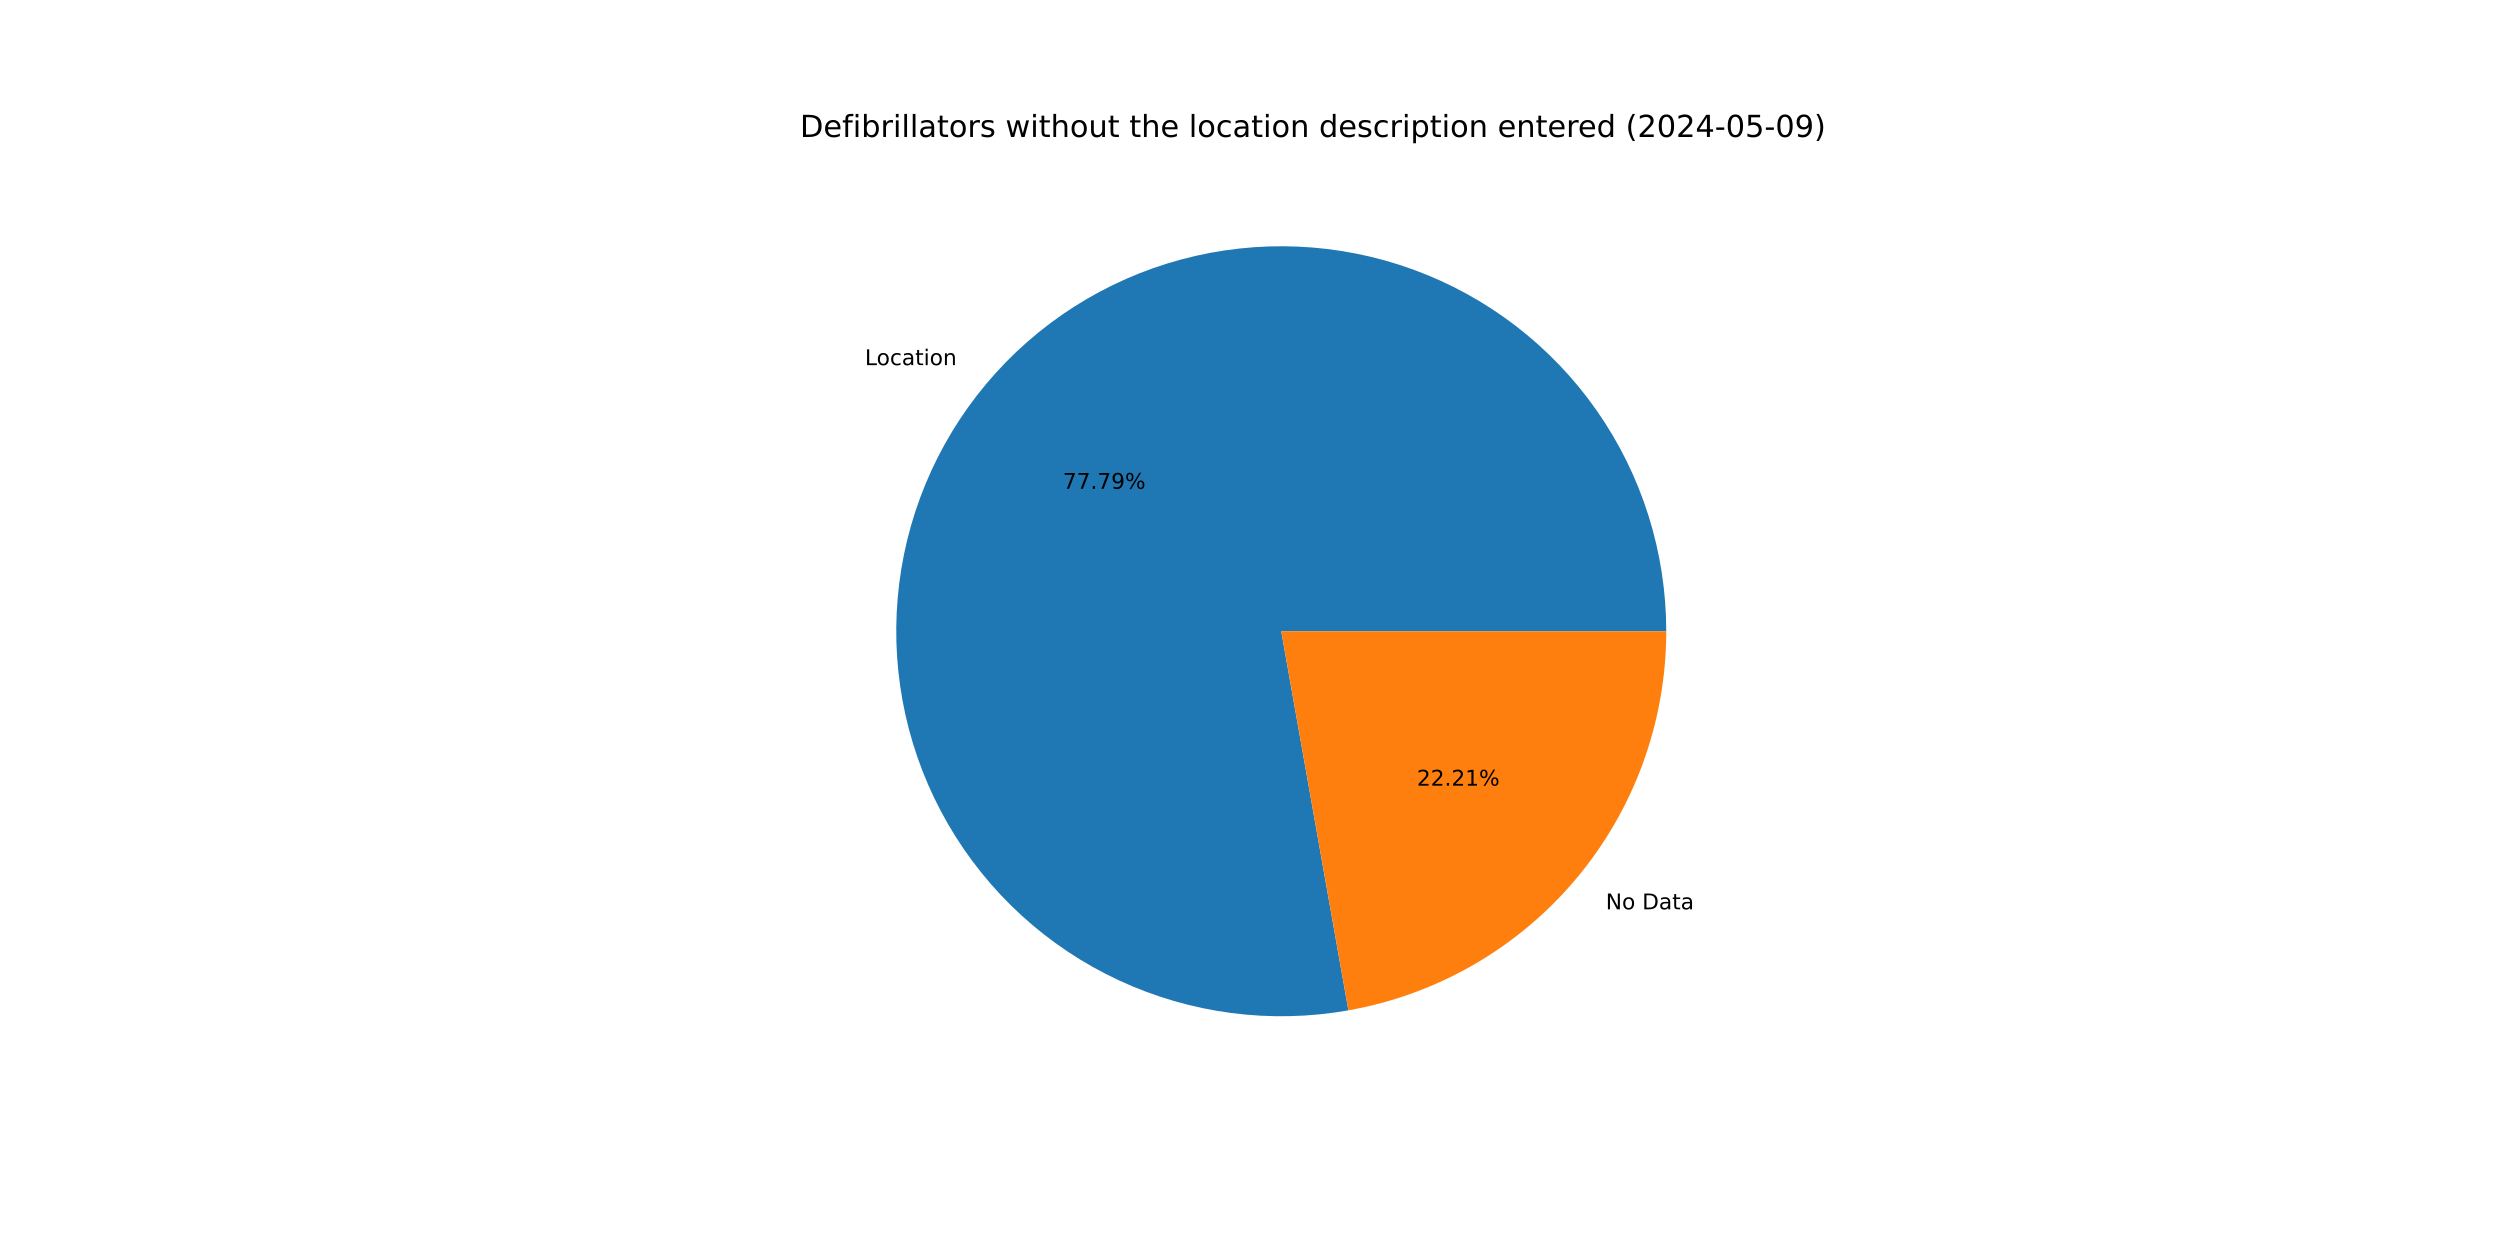
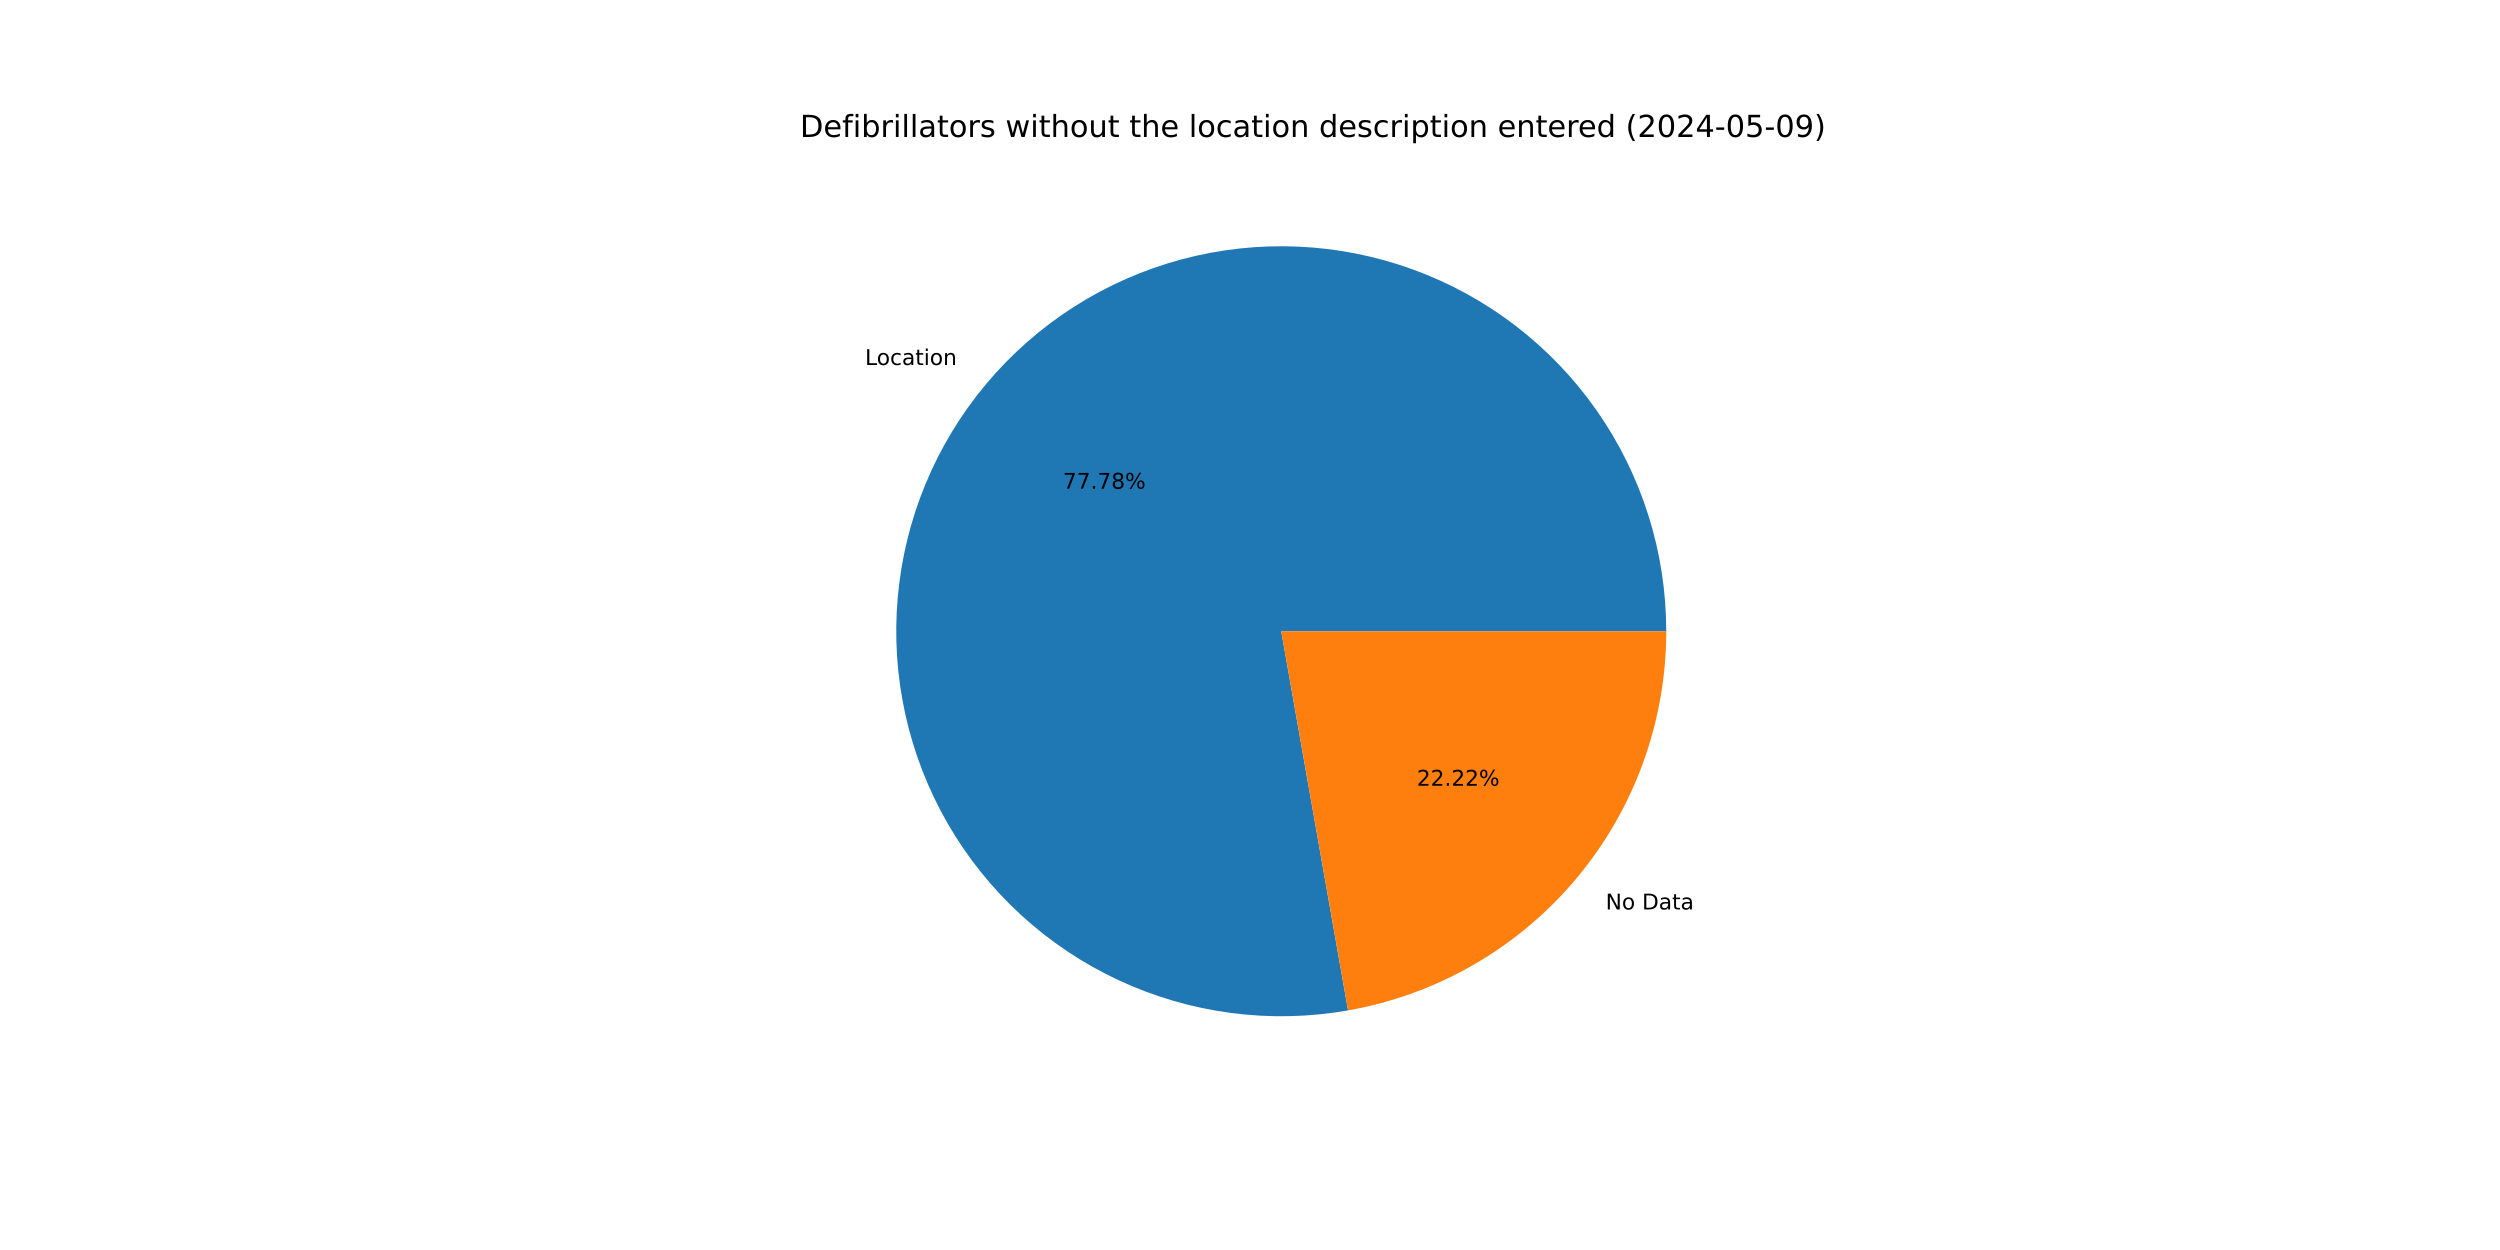
<svg xmlns="http://www.w3.org/2000/svg" xmlns:xlink="http://www.w3.org/1999/xlink" width="1152pt" height="576pt" viewBox="0 0 1152 576" version="1.1">
  <defs>
    <style type="text/css">*{stroke-linejoin: round; stroke-linecap: butt}</style>
  </defs>
  <g id="figure_1">
    <g id="patch_1">
      <path d="M 0 576  L 1152 576  L 1152 0  L 0 0  z " style="fill: #ffffff" />
    </g>
    <g id="axes_1">
      <g id="patch_2">
-         <path d="M 767.808 290.88  C 767.808 272.78 765.038 254.786 759.594 237.524  C 754.151 220.262 746.097 203.934 735.714 189.109  C 725.331 174.283 712.74 161.133 698.378 150.117  C 684.017 139.1 668.054 130.346 651.044 124.159  C 634.034 117.972 616.178 114.424 598.095 113.639  C 580.012 112.854 561.915 114.841 544.433 119.531  C 526.951 124.22 510.289 131.558 495.027 141.289  C 479.765 151.019 466.081 163.028 454.452 176.898  C 442.824 190.768 433.385 206.337 426.466 223.062  C 419.547 239.787 415.228 257.473 413.659 275.505  C 412.091 293.537 413.291 311.703 417.218 329.372  C 421.145 347.041 427.754 364.005 436.813 379.675  C 445.872 395.345 457.276 409.536 470.629 421.756  C 483.982 433.976 499.126 444.08 515.535 451.718  C 531.945 459.356 549.427 464.438 567.374 466.787  C 585.321 469.137 603.522 468.725 621.345 465.568  L 590.4 290.88  z " style="fill: #1f77b4" />
+         <path d="M 767.808 290.88  C 767.808 272.783 765.039 254.793 759.597 237.533  C 754.156 220.274 746.105 203.949 735.725 189.125  C 725.346 174.301 712.759 161.152 698.402 150.135  C 684.045 139.118 668.086 130.362 651.081 124.173  C 634.076 117.983 616.223 114.431 598.144 113.641  C 580.064 112.851 561.97 114.832 544.49 119.515  C 527.01 124.198 510.348 131.529 495.085 141.251  C 479.822 150.974 466.136 162.975 454.503 176.838  C 442.87 190.7 433.426 206.261 426.5 222.98  C 419.574 239.699 415.246 257.379 413.668 275.407  C 412.09 293.435 413.279 311.598 417.195 329.266  C 421.11 346.934 427.706 363.9 436.754 379.573  C 445.801 395.246 457.193 409.442 470.534 421.669  C 483.876 433.896 499.01 444.01 515.41 451.66  C 531.811 459.309 549.286 464.404 567.227 466.768  C 585.169 469.132 603.367 468.737 621.189 465.596  L 590.4 290.88  z " style="fill: #1f77b4" />
      </g>
      <g id="patch_3">
-         <path d="M 621.345 465.568  C 662.381 458.299 699.572 436.797 726.348 404.862  C 753.123 372.926 767.808 332.555 767.808 290.88  L 590.4 290.88  z " style="fill: #ff7f0e" />
+         <path d="M 621.189 465.596  C 662.259 458.358 699.49 436.867 726.297 404.922  C 753.104 372.978 767.808 332.582 767.808 290.88  L 590.4 290.88  z " style="fill: #ff7f0e" />
      </g>
      <g id="matplotlib.axis_1" />
      <g id="matplotlib.axis_2" />
      <g id="text_1">
-         <g transform="translate(398.5609 168.2593) scale(0.1 -0.1)">
+         <g transform="translate(398.6167 168.1928) scale(0.1 -0.1)">
          <defs>
            <path id="DejaVuSans-4c" d="M 628 4666  L 1259 4666  L 1259 531  L 3531 531  L 3531 0  L 628 0  L 628 4666  z " transform="scale(0.015625)" />
            <path id="DejaVuSans-6f" d="M 1959 3097  Q 1497 3097 1228 2736  Q 959 2375 959 1747  Q 959 1119 1226 758  Q 1494 397 1959 397  Q 2419 397 2687 759  Q 2956 1122 2956 1747  Q 2956 2369 2687 2733  Q 2419 3097 1959 3097  z M 1959 3584  Q 2709 3584 3137 3096  Q 3566 2609 3566 1747  Q 3566 888 3137 398  Q 2709 -91 1959 -91  Q 1206 -91 779 398  Q 353 888 353 1747  Q 353 2609 779 3096  Q 1206 3584 1959 3584  z " transform="scale(0.015625)" />
            <path id="DejaVuSans-63" d="M 3122 3366  L 3122 2828  Q 2878 2963 2633 3030  Q 2388 3097 2138 3097  Q 1578 3097 1268 2742  Q 959 2388 959 1747  Q 959 1106 1268 751  Q 1578 397 2138 397  Q 2388 397 2633 464  Q 2878 531 3122 666  L 3122 134  Q 2881 22 2623 -34  Q 2366 -91 2075 -91  Q 1284 -91 818 406  Q 353 903 353 1747  Q 353 2603 823 3093  Q 1294 3584 2113 3584  Q 2378 3584 2631 3529  Q 2884 3475 3122 3366  z " transform="scale(0.015625)" />
            <path id="DejaVuSans-61" d="M 2194 1759  Q 1497 1759 1228 1600  Q 959 1441 959 1056  Q 959 750 1161 570  Q 1363 391 1709 391  Q 2188 391 2477 730  Q 2766 1069 2766 1631  L 2766 1759  L 2194 1759  z M 3341 1997  L 3341 0  L 2766 0  L 2766 531  Q 2569 213 2275 61  Q 1981 -91 1556 -91  Q 1019 -91 701 211  Q 384 513 384 1019  Q 384 1609 779 1909  Q 1175 2209 1959 2209  L 2766 2209  L 2766 2266  Q 2766 2663 2505 2880  Q 2244 3097 1772 3097  Q 1472 3097 1187 3025  Q 903 2953 641 2809  L 641 3341  Q 956 3463 1253 3523  Q 1550 3584 1831 3584  Q 2591 3584 2966 3190  Q 3341 2797 3341 1997  z " transform="scale(0.015625)" />
            <path id="DejaVuSans-74" d="M 1172 4494  L 1172 3500  L 2356 3500  L 2356 3053  L 1172 3053  L 1172 1153  Q 1172 725 1289 603  Q 1406 481 1766 481  L 2356 481  L 2356 0  L 1766 0  Q 1100 0 847 248  Q 594 497 594 1153  L 594 3053  L 172 3053  L 172 3500  L 594 3500  L 594 4494  L 1172 4494  z " transform="scale(0.015625)" />
            <path id="DejaVuSans-69" d="M 603 3500  L 1178 3500  L 1178 0  L 603 0  L 603 3500  z M 603 4863  L 1178 4863  L 1178 4134  L 603 4134  L 603 4863  z " transform="scale(0.015625)" />
            <path id="DejaVuSans-6e" d="M 3513 2113  L 3513 0  L 2938 0  L 2938 2094  Q 2938 2591 2744 2837  Q 2550 3084 2163 3084  Q 1697 3084 1428 2787  Q 1159 2491 1159 1978  L 1159 0  L 581 0  L 581 3500  L 1159 3500  L 1159 2956  Q 1366 3272 1645 3428  Q 1925 3584 2291 3584  Q 2894 3584 3203 3211  Q 3513 2838 3513 2113  z " transform="scale(0.015625)" />
          </defs>
          <use xlink:href="#DejaVuSans-4c" />
          <use xlink:href="#DejaVuSans-6f" x="53.963" />
          <use xlink:href="#DejaVuSans-63" x="115.145" />
          <use xlink:href="#DejaVuSans-61" x="170.125" />
          <use xlink:href="#DejaVuSans-74" x="231.404" />
          <use xlink:href="#DejaVuSans-69" x="270.613" />
          <use xlink:href="#DejaVuSans-6f" x="298.396" />
          <use xlink:href="#DejaVuSans-6e" x="359.578" />
        </g>
      </g>
      <g id="text_2">
-         <g transform="translate(489.7667 225.2502) scale(0.1 -0.1)">
+         <g transform="translate(489.7971 225.2139) scale(0.1 -0.1)">
          <defs>
            <path id="DejaVuSans-37" d="M 525 4666  L 3525 4666  L 3525 4397  L 1831 0  L 1172 0  L 2766 4134  L 525 4134  L 525 4666  z " transform="scale(0.015625)" />
            <path id="DejaVuSans-2e" d="M 684 794  L 1344 794  L 1344 0  L 684 0  L 684 794  z " transform="scale(0.015625)" />
-             <path id="DejaVuSans-39" d="M 703 97  L 703 672  Q 941 559 1184 500  Q 1428 441 1663 441  Q 2288 441 2617 861  Q 2947 1281 2994 2138  Q 2813 1869 2534 1725  Q 2256 1581 1919 1581  Q 1219 1581 811 2004  Q 403 2428 403 3163  Q 403 3881 828 4315  Q 1253 4750 1959 4750  Q 2769 4750 3195 4129  Q 3622 3509 3622 2328  Q 3622 1225 3098 567  Q 2575 -91 1691 -91  Q 1453 -91 1209 -44  Q 966 3 703 97  z M 1959 2075  Q 2384 2075 2632 2365  Q 2881 2656 2881 3163  Q 2881 3666 2632 3958  Q 2384 4250 1959 4250  Q 1534 4250 1286 3958  Q 1038 3666 1038 3163  Q 1038 2656 1286 2365  Q 1534 2075 1959 2075  z " transform="scale(0.015625)" />
+             <path id="DejaVuSans-38" d="M 2034 2216  Q 1584 2216 1326 1975  Q 1069 1734 1069 1313  Q 1069 891 1326 650  Q 1584 409 2034 409  Q 2484 409 2743 651  Q 3003 894 3003 1313  Q 3003 1734 2745 1975  Q 2488 2216 2034 2216  z M 1403 2484  Q 997 2584 770 2862  Q 544 3141 544 3541  Q 544 4100 942 4425  Q 1341 4750 2034 4750  Q 2731 4750 3128 4425  Q 3525 4100 3525 3541  Q 3525 3141 3298 2862  Q 3072 2584 2669 2484  Q 3125 2378 3379 2068  Q 3634 1759 3634 1313  Q 3634 634 3220 271  Q 2806 -91 2034 -91  Q 1263 -91 848 271  Q 434 634 434 1313  Q 434 1759 690 2068  Q 947 2378 1403 2484  z M 1172 3481  Q 1172 3119 1398 2916  Q 1625 2713 2034 2713  Q 2441 2713 2670 2916  Q 2900 3119 2900 3481  Q 2900 3844 2670 4047  Q 2441 4250 2034 4250  Q 1625 4250 1398 4047  Q 1172 3844 1172 3481  z " transform="scale(0.015625)" />
            <path id="DejaVuSans-25" d="M 4653 2053  Q 4381 2053 4226 1822  Q 4072 1591 4072 1178  Q 4072 772 4226 539  Q 4381 306 4653 306  Q 4919 306 5073 539  Q 5228 772 5228 1178  Q 5228 1588 5073 1820  Q 4919 2053 4653 2053  z M 4653 2450  Q 5147 2450 5437 2106  Q 5728 1763 5728 1178  Q 5728 594 5436 251  Q 5144 -91 4653 -91  Q 4153 -91 3862 251  Q 3572 594 3572 1178  Q 3572 1766 3864 2108  Q 4156 2450 4653 2450  z M 1428 4353  Q 1159 4353 1004 4120  Q 850 3888 850 3481  Q 850 3069 1003 2837  Q 1156 2606 1428 2606  Q 1700 2606 1854 2837  Q 2009 3069 2009 3481  Q 2009 3884 1853 4118  Q 1697 4353 1428 4353  z M 4250 4750  L 4750 4750  L 1831 -91  L 1331 -91  L 4250 4750  z M 1428 4750  Q 1922 4750 2215 4408  Q 2509 4066 2509 3481  Q 2509 2891 2217 2550  Q 1925 2209 1428 2209  Q 931 2209 642 2551  Q 353 2894 353 3481  Q 353 4063 643 4406  Q 934 4750 1428 4750  z " transform="scale(0.015625)" />
          </defs>
          <use xlink:href="#DejaVuSans-37" />
          <use xlink:href="#DejaVuSans-37" x="63.623" />
          <use xlink:href="#DejaVuSans-2e" x="127.246" />
          <use xlink:href="#DejaVuSans-37" x="159.033" />
-           <use xlink:href="#DejaVuSans-39" x="222.656" />
+           <use xlink:href="#DejaVuSans-38" x="222.656" />
          <use xlink:href="#DejaVuSans-25" x="286.279" />
        </g>
      </g>
      <g id="text_3">
-         <g transform="translate(739.9423 419.0195) scale(0.1 -0.1)">
+         <g transform="translate(739.8865 419.086) scale(0.1 -0.1)">
          <defs>
            <path id="DejaVuSans-4e" d="M 628 4666  L 1478 4666  L 3547 763  L 3547 4666  L 4159 4666  L 4159 0  L 3309 0  L 1241 3903  L 1241 0  L 628 0  L 628 4666  z " transform="scale(0.015625)" />
            <path id="DejaVuSans-20" transform="scale(0.015625)" />
            <path id="DejaVuSans-44" d="M 1259 4147  L 1259 519  L 2022 519  Q 2988 519 3436 956  Q 3884 1394 3884 2338  Q 3884 3275 3436 3711  Q 2988 4147 2022 4147  L 1259 4147  z M 628 4666  L 1925 4666  Q 3281 4666 3915 4102  Q 4550 3538 4550 2338  Q 4550 1131 3912 565  Q 3275 0 1925 0  L 628 0  L 628 4666  z " transform="scale(0.015625)" />
          </defs>
          <use xlink:href="#DejaVuSans-4e" />
          <use xlink:href="#DejaVuSans-6f" x="74.805" />
          <use xlink:href="#DejaVuSans-20" x="135.986" />
          <use xlink:href="#DejaVuSans-44" x="167.773" />
          <use xlink:href="#DejaVuSans-61" x="244.775" />
          <use xlink:href="#DejaVuSans-74" x="306.055" />
          <use xlink:href="#DejaVuSans-61" x="345.264" />
        </g>
      </g>
      <g id="text_4">
-         <g transform="translate(652.9037 362.0285) scale(0.1 -0.1)">
+         <g transform="translate(652.8732 362.0648) scale(0.1 -0.1)">
          <defs>
            <path id="DejaVuSans-32" d="M 1228 531  L 3431 531  L 3431 0  L 469 0  L 469 531  Q 828 903 1448 1529  Q 2069 2156 2228 2338  Q 2531 2678 2651 2914  Q 2772 3150 2772 3378  Q 2772 3750 2511 3984  Q 2250 4219 1831 4219  Q 1534 4219 1204 4116  Q 875 4013 500 3803  L 500 4441  Q 881 4594 1212 4672  Q 1544 4750 1819 4750  Q 2544 4750 2975 4387  Q 3406 4025 3406 3419  Q 3406 3131 3298 2873  Q 3191 2616 2906 2266  Q 2828 2175 2409 1742  Q 1991 1309 1228 531  z " transform="scale(0.015625)" />
-             <path id="DejaVuSans-31" d="M 794 531  L 1825 531  L 1825 4091  L 703 3866  L 703 4441  L 1819 4666  L 2450 4666  L 2450 531  L 3481 531  L 3481 0  L 794 0  L 794 531  z " transform="scale(0.015625)" />
          </defs>
          <use xlink:href="#DejaVuSans-32" />
          <use xlink:href="#DejaVuSans-32" x="63.623" />
          <use xlink:href="#DejaVuSans-2e" x="127.246" />
          <use xlink:href="#DejaVuSans-32" x="159.033" />
-           <use xlink:href="#DejaVuSans-31" x="222.656" />
+           <use xlink:href="#DejaVuSans-32" x="222.656" />
          <use xlink:href="#DejaVuSans-25" x="286.279" />
        </g>
      </g>
      <g id="text_5">
        <g transform="translate(368.64 63.12) scale(0.14 -0.14)">
          <defs>
            <path id="DejaVuSans-65" d="M 3597 1894  L 3597 1613  L 953 1613  Q 991 1019 1311 708  Q 1631 397 2203 397  Q 2534 397 2845 478  Q 3156 559 3463 722  L 3463 178  Q 3153 47 2828 -22  Q 2503 -91 2169 -91  Q 1331 -91 842 396  Q 353 884 353 1716  Q 353 2575 817 3079  Q 1281 3584 2069 3584  Q 2775 3584 3186 3129  Q 3597 2675 3597 1894  z M 3022 2063  Q 3016 2534 2758 2815  Q 2500 3097 2075 3097  Q 1594 3097 1305 2825  Q 1016 2553 972 2059  L 3022 2063  z " transform="scale(0.015625)" />
            <path id="DejaVuSans-66" d="M 2375 4863  L 2375 4384  L 1825 4384  Q 1516 4384 1395 4259  Q 1275 4134 1275 3809  L 1275 3500  L 2222 3500  L 2222 3053  L 1275 3053  L 1275 0  L 697 0  L 697 3053  L 147 3053  L 147 3500  L 697 3500  L 697 3744  Q 697 4328 969 4595  Q 1241 4863 1831 4863  L 2375 4863  z " transform="scale(0.015625)" />
            <path id="DejaVuSans-62" d="M 3116 1747  Q 3116 2381 2855 2742  Q 2594 3103 2138 3103  Q 1681 3103 1420 2742  Q 1159 2381 1159 1747  Q 1159 1113 1420 752  Q 1681 391 2138 391  Q 2594 391 2855 752  Q 3116 1113 3116 1747  z M 1159 2969  Q 1341 3281 1617 3432  Q 1894 3584 2278 3584  Q 2916 3584 3314 3078  Q 3713 2572 3713 1747  Q 3713 922 3314 415  Q 2916 -91 2278 -91  Q 1894 -91 1617 61  Q 1341 213 1159 525  L 1159 0  L 581 0  L 581 4863  L 1159 4863  L 1159 2969  z " transform="scale(0.015625)" />
            <path id="DejaVuSans-72" d="M 2631 2963  Q 2534 3019 2420 3045  Q 2306 3072 2169 3072  Q 1681 3072 1420 2755  Q 1159 2438 1159 1844  L 1159 0  L 581 0  L 581 3500  L 1159 3500  L 1159 2956  Q 1341 3275 1631 3429  Q 1922 3584 2338 3584  Q 2397 3584 2469 3576  Q 2541 3569 2628 3553  L 2631 2963  z " transform="scale(0.015625)" />
            <path id="DejaVuSans-6c" d="M 603 4863  L 1178 4863  L 1178 0  L 603 0  L 603 4863  z " transform="scale(0.015625)" />
            <path id="DejaVuSans-73" d="M 2834 3397  L 2834 2853  Q 2591 2978 2328 3040  Q 2066 3103 1784 3103  Q 1356 3103 1142 2972  Q 928 2841 928 2578  Q 928 2378 1081 2264  Q 1234 2150 1697 2047  L 1894 2003  Q 2506 1872 2764 1633  Q 3022 1394 3022 966  Q 3022 478 2636 193  Q 2250 -91 1575 -91  Q 1294 -91 989 -36  Q 684 19 347 128  L 347 722  Q 666 556 975 473  Q 1284 391 1588 391  Q 1994 391 2212 530  Q 2431 669 2431 922  Q 2431 1156 2273 1281  Q 2116 1406 1581 1522  L 1381 1569  Q 847 1681 609 1914  Q 372 2147 372 2553  Q 372 3047 722 3315  Q 1072 3584 1716 3584  Q 2034 3584 2315 3537  Q 2597 3491 2834 3397  z " transform="scale(0.015625)" />
            <path id="DejaVuSans-77" d="M 269 3500  L 844 3500  L 1563 769  L 2278 3500  L 2956 3500  L 3675 769  L 4391 3500  L 4966 3500  L 4050 0  L 3372 0  L 2619 2869  L 1863 0  L 1184 0  L 269 3500  z " transform="scale(0.015625)" />
            <path id="DejaVuSans-68" d="M 3513 2113  L 3513 0  L 2938 0  L 2938 2094  Q 2938 2591 2744 2837  Q 2550 3084 2163 3084  Q 1697 3084 1428 2787  Q 1159 2491 1159 1978  L 1159 0  L 581 0  L 581 4863  L 1159 4863  L 1159 2956  Q 1366 3272 1645 3428  Q 1925 3584 2291 3584  Q 2894 3584 3203 3211  Q 3513 2838 3513 2113  z " transform="scale(0.015625)" />
            <path id="DejaVuSans-75" d="M 544 1381  L 544 3500  L 1119 3500  L 1119 1403  Q 1119 906 1312 657  Q 1506 409 1894 409  Q 2359 409 2629 706  Q 2900 1003 2900 1516  L 2900 3500  L 3475 3500  L 3475 0  L 2900 0  L 2900 538  Q 2691 219 2414 64  Q 2138 -91 1772 -91  Q 1169 -91 856 284  Q 544 659 544 1381  z M 1991 3584  L 1991 3584  z " transform="scale(0.015625)" />
            <path id="DejaVuSans-64" d="M 2906 2969  L 2906 4863  L 3481 4863  L 3481 0  L 2906 0  L 2906 525  Q 2725 213 2448 61  Q 2172 -91 1784 -91  Q 1150 -91 751 415  Q 353 922 353 1747  Q 353 2572 751 3078  Q 1150 3584 1784 3584  Q 2172 3584 2448 3432  Q 2725 3281 2906 2969  z M 947 1747  Q 947 1113 1208 752  Q 1469 391 1925 391  Q 2381 391 2643 752  Q 2906 1113 2906 1747  Q 2906 2381 2643 2742  Q 2381 3103 1925 3103  Q 1469 3103 1208 2742  Q 947 2381 947 1747  z " transform="scale(0.015625)" />
            <path id="DejaVuSans-70" d="M 1159 525  L 1159 -1331  L 581 -1331  L 581 3500  L 1159 3500  L 1159 2969  Q 1341 3281 1617 3432  Q 1894 3584 2278 3584  Q 2916 3584 3314 3078  Q 3713 2572 3713 1747  Q 3713 922 3314 415  Q 2916 -91 2278 -91  Q 1894 -91 1617 61  Q 1341 213 1159 525  z M 3116 1747  Q 3116 2381 2855 2742  Q 2594 3103 2138 3103  Q 1681 3103 1420 2742  Q 1159 2381 1159 1747  Q 1159 1113 1420 752  Q 1681 391 2138 391  Q 2594 391 2855 752  Q 3116 1113 3116 1747  z " transform="scale(0.015625)" />
            <path id="DejaVuSans-28" d="M 1984 4856  Q 1566 4138 1362 3434  Q 1159 2731 1159 2009  Q 1159 1288 1364 580  Q 1569 -128 1984 -844  L 1484 -844  Q 1016 -109 783 600  Q 550 1309 550 2009  Q 550 2706 781 3412  Q 1013 4119 1484 4856  L 1984 4856  z " transform="scale(0.015625)" />
            <path id="DejaVuSans-30" d="M 2034 4250  Q 1547 4250 1301 3770  Q 1056 3291 1056 2328  Q 1056 1369 1301 889  Q 1547 409 2034 409  Q 2525 409 2770 889  Q 3016 1369 3016 2328  Q 3016 3291 2770 3770  Q 2525 4250 2034 4250  z M 2034 4750  Q 2819 4750 3233 4129  Q 3647 3509 3647 2328  Q 3647 1150 3233 529  Q 2819 -91 2034 -91  Q 1250 -91 836 529  Q 422 1150 422 2328  Q 422 3509 836 4129  Q 1250 4750 2034 4750  z " transform="scale(0.015625)" />
            <path id="DejaVuSans-34" d="M 2419 4116  L 825 1625  L 2419 1625  L 2419 4116  z M 2253 4666  L 3047 4666  L 3047 1625  L 3713 1625  L 3713 1100  L 3047 1100  L 3047 0  L 2419 0  L 2419 1100  L 313 1100  L 313 1709  L 2253 4666  z " transform="scale(0.015625)" />
            <path id="DejaVuSans-2d" d="M 313 2009  L 1997 2009  L 1997 1497  L 313 1497  L 313 2009  z " transform="scale(0.015625)" />
            <path id="DejaVuSans-35" d="M 691 4666  L 3169 4666  L 3169 4134  L 1269 4134  L 1269 2991  Q 1406 3038 1543 3061  Q 1681 3084 1819 3084  Q 2600 3084 3056 2656  Q 3513 2228 3513 1497  Q 3513 744 3044 326  Q 2575 -91 1722 -91  Q 1428 -91 1123 -41  Q 819 9 494 109  L 494 744  Q 775 591 1075 516  Q 1375 441 1709 441  Q 2250 441 2565 725  Q 2881 1009 2881 1497  Q 2881 1984 2565 2268  Q 2250 2553 1709 2553  Q 1456 2553 1204 2497  Q 953 2441 691 2322  L 691 4666  z " transform="scale(0.015625)" />
+             <path id="DejaVuSans-39" d="M 703 97  L 703 672  Q 941 559 1184 500  Q 1428 441 1663 441  Q 2288 441 2617 861  Q 2947 1281 2994 2138  Q 2813 1869 2534 1725  Q 2256 1581 1919 1581  Q 1219 1581 811 2004  Q 403 2428 403 3163  Q 403 3881 828 4315  Q 1253 4750 1959 4750  Q 2769 4750 3195 4129  Q 3622 3509 3622 2328  Q 3622 1225 3098 567  Q 2575 -91 1691 -91  Q 1453 -91 1209 -44  Q 966 3 703 97  z M 1959 2075  Q 2384 2075 2632 2365  Q 2881 2656 2881 3163  Q 2881 3666 2632 3958  Q 2384 4250 1959 4250  Q 1534 4250 1286 3958  Q 1038 3666 1038 3163  Q 1038 2656 1286 2365  Q 1534 2075 1959 2075  z " transform="scale(0.015625)" />
            <path id="DejaVuSans-29" d="M 513 4856  L 1013 4856  Q 1481 4119 1714 3412  Q 1947 2706 1947 2009  Q 1947 1309 1714 600  Q 1481 -109 1013 -844  L 513 -844  Q 928 -128 1133 580  Q 1338 1288 1338 2009  Q 1338 2731 1133 3434  Q 928 4138 513 4856  z " transform="scale(0.015625)" />
          </defs>
          <use xlink:href="#DejaVuSans-44" />
          <use xlink:href="#DejaVuSans-65" x="77.002" />
          <use xlink:href="#DejaVuSans-66" x="138.525" />
          <use xlink:href="#DejaVuSans-69" x="173.73" />
          <use xlink:href="#DejaVuSans-62" x="201.514" />
          <use xlink:href="#DejaVuSans-72" x="264.99" />
          <use xlink:href="#DejaVuSans-69" x="306.104" />
          <use xlink:href="#DejaVuSans-6c" x="333.887" />
          <use xlink:href="#DejaVuSans-6c" x="361.67" />
          <use xlink:href="#DejaVuSans-61" x="389.453" />
          <use xlink:href="#DejaVuSans-74" x="450.732" />
          <use xlink:href="#DejaVuSans-6f" x="489.941" />
          <use xlink:href="#DejaVuSans-72" x="551.123" />
          <use xlink:href="#DejaVuSans-73" x="592.236" />
          <use xlink:href="#DejaVuSans-20" x="644.336" />
          <use xlink:href="#DejaVuSans-77" x="676.123" />
          <use xlink:href="#DejaVuSans-69" x="757.91" />
          <use xlink:href="#DejaVuSans-74" x="785.693" />
          <use xlink:href="#DejaVuSans-68" x="824.902" />
          <use xlink:href="#DejaVuSans-6f" x="888.281" />
          <use xlink:href="#DejaVuSans-75" x="949.463" />
          <use xlink:href="#DejaVuSans-74" x="1012.842" />
          <use xlink:href="#DejaVuSans-20" x="1052.051" />
          <use xlink:href="#DejaVuSans-74" x="1083.838" />
          <use xlink:href="#DejaVuSans-68" x="1123.047" />
          <use xlink:href="#DejaVuSans-65" x="1186.426" />
          <use xlink:href="#DejaVuSans-20" x="1247.949" />
          <use xlink:href="#DejaVuSans-6c" x="1279.736" />
          <use xlink:href="#DejaVuSans-6f" x="1307.52" />
          <use xlink:href="#DejaVuSans-63" x="1368.701" />
          <use xlink:href="#DejaVuSans-61" x="1423.682" />
          <use xlink:href="#DejaVuSans-74" x="1484.961" />
          <use xlink:href="#DejaVuSans-69" x="1524.17" />
          <use xlink:href="#DejaVuSans-6f" x="1551.953" />
          <use xlink:href="#DejaVuSans-6e" x="1613.135" />
          <use xlink:href="#DejaVuSans-20" x="1676.514" />
          <use xlink:href="#DejaVuSans-64" x="1708.301" />
          <use xlink:href="#DejaVuSans-65" x="1771.777" />
          <use xlink:href="#DejaVuSans-73" x="1833.301" />
          <use xlink:href="#DejaVuSans-63" x="1885.4" />
          <use xlink:href="#DejaVuSans-72" x="1940.381" />
          <use xlink:href="#DejaVuSans-69" x="1981.494" />
          <use xlink:href="#DejaVuSans-70" x="2009.277" />
          <use xlink:href="#DejaVuSans-74" x="2072.754" />
          <use xlink:href="#DejaVuSans-69" x="2111.963" />
          <use xlink:href="#DejaVuSans-6f" x="2139.746" />
          <use xlink:href="#DejaVuSans-6e" x="2200.928" />
          <use xlink:href="#DejaVuSans-20" x="2264.307" />
          <use xlink:href="#DejaVuSans-65" x="2296.094" />
          <use xlink:href="#DejaVuSans-6e" x="2357.617" />
          <use xlink:href="#DejaVuSans-74" x="2420.996" />
          <use xlink:href="#DejaVuSans-65" x="2460.205" />
          <use xlink:href="#DejaVuSans-72" x="2521.729" />
          <use xlink:href="#DejaVuSans-65" x="2560.592" />
          <use xlink:href="#DejaVuSans-64" x="2622.115" />
          <use xlink:href="#DejaVuSans-20" x="2685.592" />
          <use xlink:href="#DejaVuSans-28" x="2717.379" />
          <use xlink:href="#DejaVuSans-32" x="2756.393" />
          <use xlink:href="#DejaVuSans-30" x="2820.016" />
          <use xlink:href="#DejaVuSans-32" x="2883.639" />
          <use xlink:href="#DejaVuSans-34" x="2947.262" />
          <use xlink:href="#DejaVuSans-2d" x="3010.885" />
          <use xlink:href="#DejaVuSans-30" x="3046.969" />
          <use xlink:href="#DejaVuSans-35" x="3110.592" />
          <use xlink:href="#DejaVuSans-2d" x="3174.215" />
          <use xlink:href="#DejaVuSans-30" x="3210.299" />
          <use xlink:href="#DejaVuSans-39" x="3273.922" />
          <use xlink:href="#DejaVuSans-29" x="3337.545" />
        </g>
      </g>
    </g>
  </g>
</svg>
